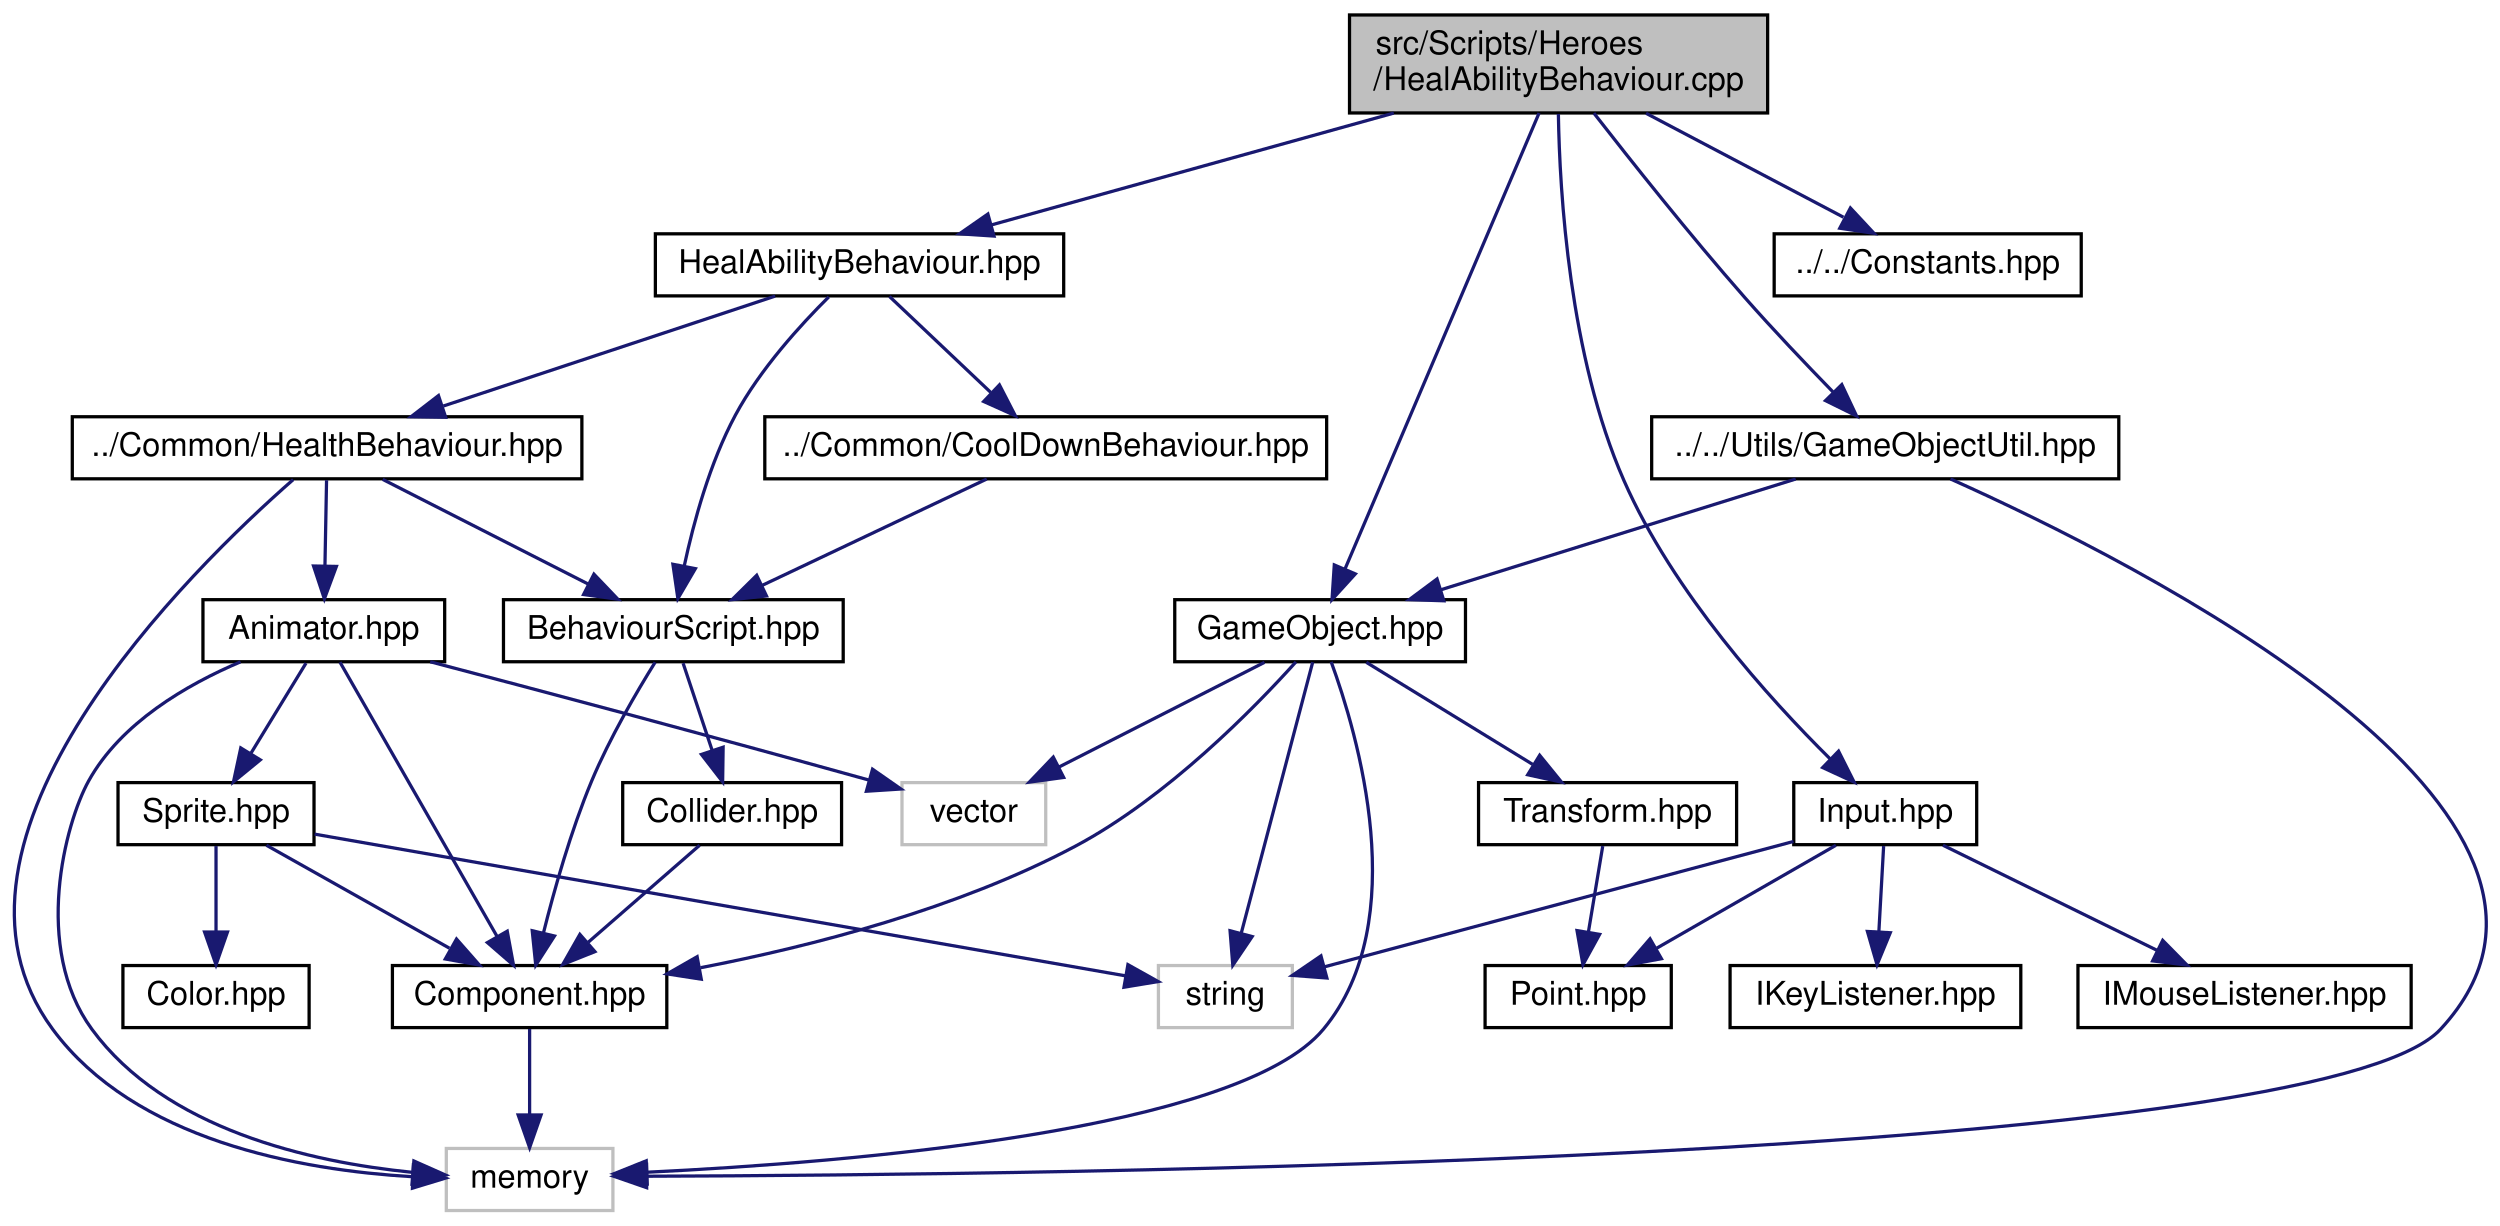
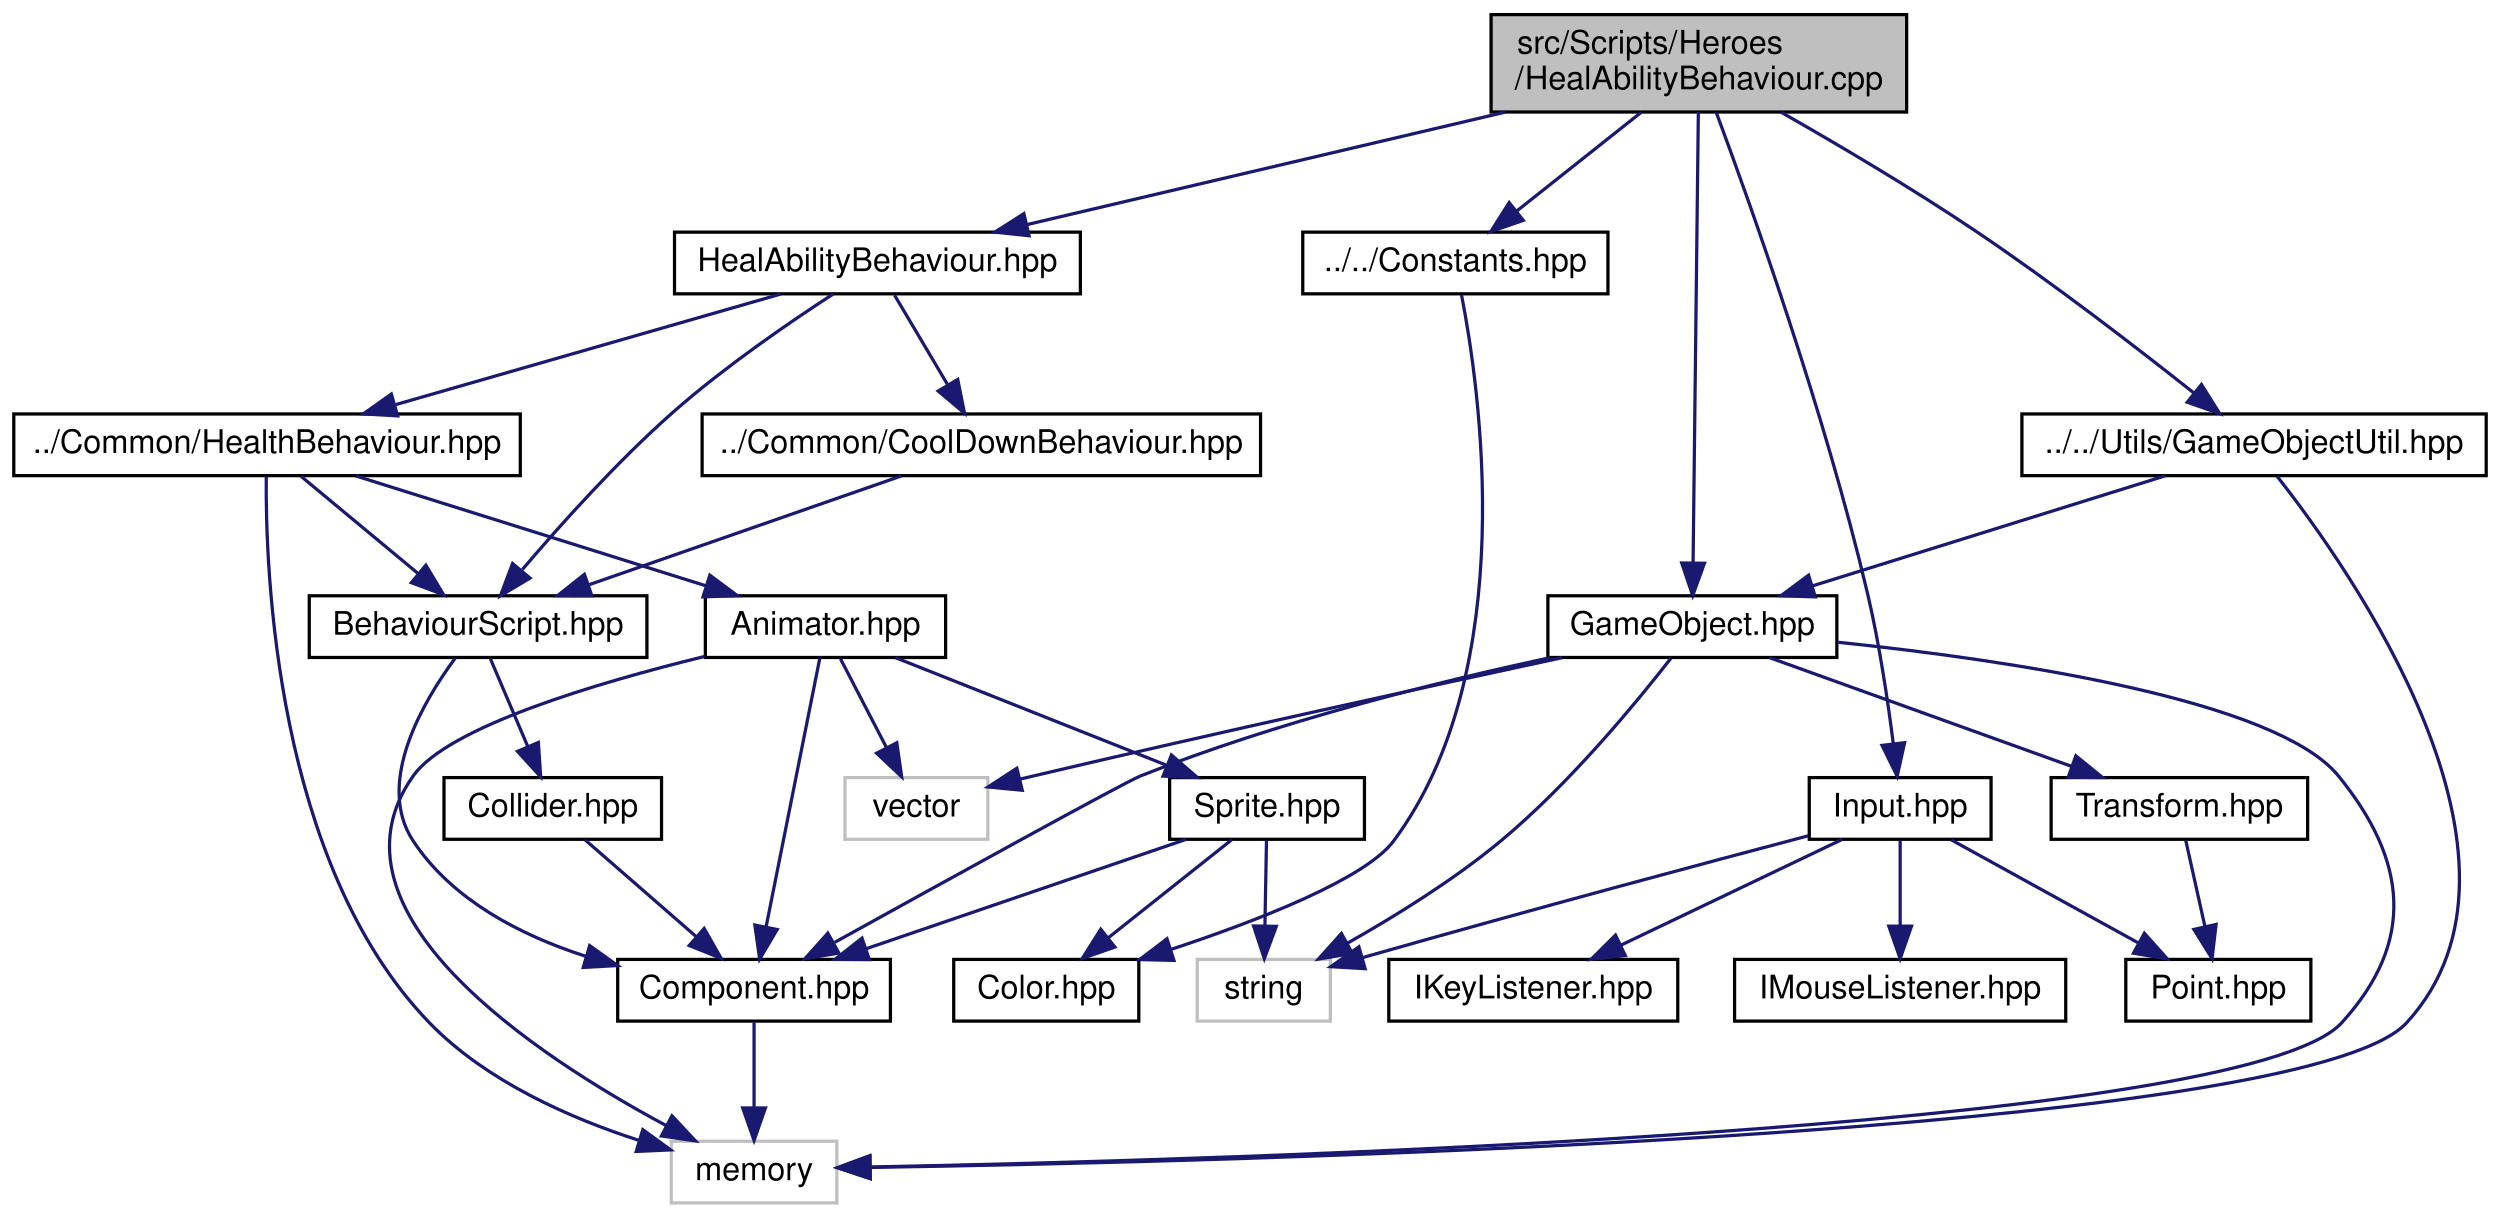
- <svg xmlns="http://www.w3.org/2000/svg" xmlns:xlink="http://www.w3.org/1999/xlink" width="765pt" height="375pt" viewBox="0.00 0.00 765.33 375.00">
+ <svg xmlns="http://www.w3.org/2000/svg" xmlns:xlink="http://www.w3.org/1999/xlink" width="770pt" height="375pt" viewBox="0.00 0.00 769.50 375.00">
  <g id="graph0" class="graph" transform="scale(1 1) rotate(0) translate(4 371)">
    <g id="node1" class="node">
      <g id="a_node1">
        <a xlink:title=" ">
-           <polygon fill="#bfbfbf" stroke="black" points="409.13,-336.5 409.13,-366.5 537.13,-366.5 537.13,-336.5 409.13,-336.5" />
-           <text text-anchor="start" x="417.13" y="-354.5" font-family="Helvetica,sans-Serif" font-size="10.00">src/Scripts/Heroes</text>
-           <text text-anchor="middle" x="473.13" y="-343.5" font-family="Helvetica,sans-Serif" font-size="10.00">/HealAbilityBehaviour.cpp</text>
+           <polygon fill="#bfbfbf" stroke="black" points="455,-336.5 455,-366.5 583,-366.5 583,-336.5 455,-336.5" />
+           <text text-anchor="start" x="463" y="-354.5" font-family="Helvetica,sans-Serif" font-size="10.00">src/Scripts/Heroes</text>
+           <text text-anchor="middle" x="519" y="-343.5" font-family="Helvetica,sans-Serif" font-size="10.00">/HealAbilityBehaviour.cpp</text>
        </a>
      </g>
    </g>
    <g id="node2" class="node">
      <g id="a_node2">
        <a xlink:href="HealAbilityBehaviour_8hpp.html" target="_top" xlink:title=" ">
-           <polygon fill="none" stroke="black" points="196.63,-280.5 196.63,-299.5 321.63,-299.5 321.63,-280.5 196.63,-280.5" />
-           <text text-anchor="middle" x="259.13" y="-287.5" font-family="Helvetica,sans-Serif" font-size="10.00">HealAbilityBehaviour.hpp</text>
+           <polygon fill="none" stroke="black" points="203.5,-280.5 203.5,-299.5 328.5,-299.5 328.5,-280.5 203.5,-280.5" />
+           <text text-anchor="middle" x="266" y="-287.5" font-family="Helvetica,sans-Serif" font-size="10.00">HealAbilityBehaviour.hpp</text>
        </a>
      </g>
    </g>
    <g id="edge1" class="edge">
-       <path fill="none" stroke="midnightblue" d="M422.69,-336.47C385.12,-326.03 334.51,-311.96 299.58,-302.25" />
-       <polygon fill="midnightblue" stroke="midnightblue" points="300.3,-298.81 289.73,-299.51 298.42,-305.56 300.3,-298.81" />
+       <path fill="none" stroke="midnightblue" d="M459.36,-336.47C414.29,-325.87 353.31,-311.53 311.97,-301.81" />
+       <polygon fill="midnightblue" stroke="midnightblue" points="312.71,-298.39 302.17,-299.51 311.1,-305.2 312.71,-298.39" />
    </g>
    <g id="node14" class="node">
      <g id="a_node14">
        <a xlink:href="GameObject_8hpp.html" target="_top" xlink:title=" ">
-           <polygon fill="none" stroke="black" points="355.63,-168.5 355.63,-187.5 444.63,-187.5 444.63,-168.5 355.63,-168.5" />
-           <text text-anchor="middle" x="400.13" y="-175.5" font-family="Helvetica,sans-Serif" font-size="10.00">GameObject.hpp</text>
+           <polygon fill="none" stroke="black" points="472.5,-168.5 472.5,-187.5 561.5,-187.5 561.5,-168.5 472.5,-168.5" />
+           <text text-anchor="middle" x="517" y="-175.5" font-family="Helvetica,sans-Serif" font-size="10.00">GameObject.hpp</text>
        </a>
      </g>
    </g>
    <g id="edge20" class="edge">
-       <path fill="none" stroke="midnightblue" d="M467.16,-336.47C453.95,-305.44 422.29,-231.05 407.71,-196.81" />
-       <polygon fill="midnightblue" stroke="midnightblue" points="410.91,-195.39 403.78,-187.56 404.47,-198.13 410.91,-195.39" />
+       <path fill="none" stroke="midnightblue" d="M518.84,-336.47C518.48,-305.7 517.62,-232.33 517.22,-197.7" />
+       <polygon fill="midnightblue" stroke="midnightblue" points="520.72,-197.52 517.1,-187.56 513.72,-197.6 520.72,-197.52" />
    </g>
    <g id="node17" class="node">
      <g id="a_node17">
        <a xlink:href="Input_8hpp.html" target="_top" xlink:title=" ">
-           <polygon fill="none" stroke="black" points="545.13,-112.5 545.13,-131.5 601.13,-131.5 601.13,-112.5 545.13,-112.5" />
-           <text text-anchor="middle" x="573.13" y="-119.5" font-family="Helvetica,sans-Serif" font-size="10.00">Input.hpp</text>
+           <polygon fill="none" stroke="black" points="553,-112.5 553,-131.5 609,-131.5 609,-112.5 553,-112.5" />
+           <text text-anchor="middle" x="581" y="-119.5" font-family="Helvetica,sans-Serif" font-size="10.00">Input.hpp</text>
        </a>
      </g>
    </g>
    <g id="edge27" class="edge">
-       <path fill="none" stroke="midnightblue" d="M473.07,-336.18C473.46,-312.02 476.43,-262.08 493.13,-224 508.15,-189.76 537.65,-157.18 556.33,-138.69" />
-       <polygon fill="midnightblue" stroke="midnightblue" points="558.84,-141.13 563.6,-131.66 553.98,-136.1 558.84,-141.13" />
+       <path fill="none" stroke="midnightblue" d="M524.36,-336.37C534.76,-308.41 557.83,-243.94 571,-188 574.6,-172.7 577.22,-155.06 578.87,-142.02" />
+       <polygon fill="midnightblue" stroke="midnightblue" points="582.37,-142.26 580.08,-131.92 575.42,-141.43 582.37,-142.26" />
    </g>
    <g id="node20" class="node">
      <g id="a_node20">
        <a xlink:href="GameObjectUtil_8hpp.html" target="_top" xlink:title=" ">
-           <polygon fill="none" stroke="black" points="501.63,-224.5 501.63,-243.5 644.63,-243.5 644.63,-224.5 501.63,-224.5" />
-           <text text-anchor="middle" x="573.13" y="-231.5" font-family="Helvetica,sans-Serif" font-size="10.00">../../Utils/GameObjectUtil.hpp</text>
+           <polygon fill="none" stroke="black" points="618.5,-224.5 618.5,-243.5 761.5,-243.5 761.5,-224.5 618.5,-224.5" />
+           <text text-anchor="middle" x="690" y="-231.5" font-family="Helvetica,sans-Serif" font-size="10.00">../../Utils/GameObjectUtil.hpp</text>
        </a>
      </g>
    </g>
    <g id="edge32" class="edge">
-       <path fill="none" stroke="midnightblue" d="M483.94,-336.44C495.17,-322.01 513.4,-299.03 530.13,-280 538.79,-270.16 548.89,-259.55 557.13,-251.1" />
-       <polygon fill="midnightblue" stroke="midnightblue" points="559.83,-253.34 564.34,-243.76 554.84,-248.44 559.83,-253.34" />
+       <path fill="none" stroke="midnightblue" d="M544.37,-336.41C561.51,-326.66 584.48,-313.12 604,-300 627.94,-283.91 654.23,-263.63 671.36,-250.04" />
+       <polygon fill="midnightblue" stroke="midnightblue" points="673.79,-252.58 679.42,-243.6 669.42,-247.11 673.79,-252.58" />
    </g>
    <g id="node21" class="node">
      <g id="a_node21">
        <a xlink:href="Constants_8hpp.html" target="_top" xlink:title=" ">
-           <polygon fill="none" stroke="black" points="539.13,-280.5 539.13,-299.5 633.13,-299.5 633.13,-280.5 539.13,-280.5" />
-           <text text-anchor="middle" x="586.13" y="-287.5" font-family="Helvetica,sans-Serif" font-size="10.00">../../Constants.hpp</text>
+           <polygon fill="none" stroke="black" points="397,-280.5 397,-299.5 491,-299.5 491,-280.5 397,-280.5" />
+           <text text-anchor="middle" x="444" y="-287.5" font-family="Helvetica,sans-Serif" font-size="10.00">../../Constants.hpp</text>
        </a>
      </g>
    </g>
    <g id="edge35" class="edge">
-       <path fill="none" stroke="midnightblue" d="M499.91,-336.4C518.19,-326.77 542.28,-314.09 560.35,-304.58" />
-       <polygon fill="midnightblue" stroke="midnightblue" points="562.47,-307.41 569.69,-299.66 559.21,-301.22 562.47,-307.41" />
+       <path fill="none" stroke="midnightblue" d="M501.23,-336.4C489.65,-327.22 474.58,-315.26 462.8,-305.92" />
+       <polygon fill="midnightblue" stroke="midnightblue" points="464.92,-303.13 454.91,-299.66 460.57,-308.61 464.92,-303.13" />
    </g>
    <g id="node3" class="node">
      <g id="a_node3">
        <a xlink:href="BehaviourScript_8hpp.html" target="_top" xlink:title=" ">
-           <polygon fill="none" stroke="black" points="150.13,-168.5 150.13,-187.5 254.13,-187.5 254.13,-168.5 150.13,-168.5" />
-           <text text-anchor="middle" x="202.13" y="-175.5" font-family="Helvetica,sans-Serif" font-size="10.00">BehaviourScript.hpp</text>
+           <polygon fill="none" stroke="black" points="91,-168.5 91,-187.5 195,-187.5 195,-168.5 91,-168.5" />
+           <text text-anchor="middle" x="143" y="-175.5" font-family="Helvetica,sans-Serif" font-size="10.00">BehaviourScript.hpp</text>
        </a>
      </g>
    </g>
    <g id="edge2" class="edge">
-       <path fill="none" stroke="midnightblue" d="M249.72,-280.2C241.14,-271.69 228.68,-258.05 221.13,-244 213.31,-229.43 208.35,-211.26 205.47,-197.83" />
-       <polygon fill="midnightblue" stroke="midnightblue" points="208.87,-197 203.52,-187.86 202,-198.34 208.87,-197" />
+       <path fill="none" stroke="midnightblue" d="M252.37,-280.44C239.19,-271.9 218.93,-258.05 203,-244 185.81,-228.83 168.26,-209.25 156.62,-195.56" />
+       <polygon fill="midnightblue" stroke="midnightblue" points="158.99,-192.94 149.89,-187.52 153.62,-197.43 158.99,-192.94" />
    </g>
    <g id="node7" class="node">
      <g id="a_node7">
        <a xlink:href="CoolDownBehaviour_8hpp.html" target="_top" xlink:title=" ">
-           <polygon fill="none" stroke="black" points="230.13,-224.5 230.13,-243.5 402.13,-243.5 402.13,-224.5 230.13,-224.5" />
-           <text text-anchor="middle" x="316.13" y="-231.5" font-family="Helvetica,sans-Serif" font-size="10.00">../Common/CoolDownBehaviour.hpp</text>
+           <polygon fill="none" stroke="black" points="212,-224.5 212,-243.5 384,-243.5 384,-224.5 212,-224.5" />
+           <text text-anchor="middle" x="298" y="-231.5" font-family="Helvetica,sans-Serif" font-size="10.00">../Common/CoolDownBehaviour.hpp</text>
        </a>
      </g>
    </g>
    <g id="edge7" class="edge">
-       <path fill="none" stroke="midnightblue" d="M268.29,-280.32C276.63,-272.42 289.17,-260.55 299.31,-250.94" />
-       <polygon fill="midnightblue" stroke="midnightblue" points="301.96,-253.25 306.81,-243.83 297.14,-248.17 301.96,-253.25" />
+       <path fill="none" stroke="midnightblue" d="M271.28,-280.08C275.71,-272.61 282.16,-261.72 287.62,-252.52" />
+       <polygon fill="midnightblue" stroke="midnightblue" points="290.73,-254.14 292.81,-243.75 284.71,-250.57 290.73,-254.14" />
    </g>
    <g id="node8" class="node">
      <g id="a_node8">
        <a xlink:href="HealthBehaviour_8hpp.html" target="_top" xlink:title=" ">
-           <polygon fill="none" stroke="black" points="18.13,-224.5 18.13,-243.5 174.13,-243.5 174.13,-224.5 18.13,-224.5" />
-           <text text-anchor="middle" x="96.13" y="-231.5" font-family="Helvetica,sans-Serif" font-size="10.00">../Common/HealthBehaviour.hpp</text>
+           <polygon fill="none" stroke="black" points="0,-224.5 0,-243.5 156,-243.5 156,-224.5 0,-224.5" />
+           <text text-anchor="middle" x="78" y="-231.5" font-family="Helvetica,sans-Serif" font-size="10.00">../Common/HealthBehaviour.hpp</text>
        </a>
      </g>
    </g>
    <g id="edge9" class="edge">
-       <path fill="none" stroke="midnightblue" d="M233.31,-280.44C205.88,-271.36 162.36,-256.94 131.7,-246.78" />
-       <polygon fill="midnightblue" stroke="midnightblue" points="132.43,-243.34 121.84,-243.52 130.23,-249.98 132.43,-243.34" />
+       <path fill="none" stroke="midnightblue" d="M236.21,-280.44C204.17,-271.24 153.07,-256.56 117.65,-246.39" />
+       <polygon fill="midnightblue" stroke="midnightblue" points="118.23,-242.91 107.65,-243.52 116.29,-249.64 118.23,-242.91" />
    </g>
    <g id="node4" class="node">
      <g id="a_node4">
        <a xlink:href="Component_8hpp.html" target="_top" xlink:title=" ">
-           <polygon fill="none" stroke="black" points="116.13,-56.5 116.13,-75.5 200.13,-75.5 200.13,-56.5 116.13,-56.5" />
-           <text text-anchor="middle" x="158.13" y="-63.5" font-family="Helvetica,sans-Serif" font-size="10.00">Component.hpp</text>
+           <polygon fill="none" stroke="black" points="186,-56.5 186,-75.5 270,-75.5 270,-56.5 186,-56.5" />
+           <text text-anchor="middle" x="228" y="-63.5" font-family="Helvetica,sans-Serif" font-size="10.00">Component.hpp</text>
        </a>
      </g>
    </g>
    <g id="edge3" class="edge">
-       <path fill="none" stroke="midnightblue" d="M196.55,-168.33C191.03,-159.47 182.65,-145.19 177.13,-132 170.76,-116.74 165.66,-98.64 162.35,-85.41" />
-       <polygon fill="midnightblue" stroke="midnightblue" points="165.74,-84.53 160.01,-75.62 158.93,-86.16 165.74,-84.53" />
+       <path fill="none" stroke="midnightblue" d="M135.99,-168.34C126.27,-155.22 111.17,-129.94 123,-112 135.01,-93.79 156.08,-82.92 176.22,-76.44" />
+       <polygon fill="midnightblue" stroke="midnightblue" points="177.36,-79.76 185.98,-73.61 175.4,-73.04 177.36,-79.76" />
    </g>
    <g id="node6" class="node">
      <g id="a_node6">
        <a xlink:href="Collider_8hpp.html" target="_top" xlink:title=" ">
-           <polygon fill="none" stroke="black" points="186.63,-112.5 186.63,-131.5 253.63,-131.5 253.63,-112.5 186.63,-112.5" />
-           <text text-anchor="middle" x="220.13" y="-119.5" font-family="Helvetica,sans-Serif" font-size="10.00">Collider.hpp</text>
+           <polygon fill="none" stroke="black" points="132.5,-112.5 132.5,-131.5 199.5,-131.5 199.5,-112.5 132.5,-112.5" />
+           <text text-anchor="middle" x="166" y="-119.5" font-family="Helvetica,sans-Serif" font-size="10.00">Collider.hpp</text>
        </a>
      </g>
    </g>
    <g id="edge5" class="edge">
-       <path fill="none" stroke="midnightblue" d="M205.11,-168.08C207.52,-160.85 211,-150.41 214,-141.4" />
-       <polygon fill="midnightblue" stroke="midnightblue" points="217.37,-142.34 217.22,-131.75 210.73,-140.13 217.37,-142.34" />
+       <path fill="none" stroke="midnightblue" d="M146.8,-168.08C149.91,-160.77 154.42,-150.18 158.29,-141.1" />
+       <polygon fill="midnightblue" stroke="midnightblue" points="161.57,-142.32 162.27,-131.75 155.13,-139.58 161.57,-142.32" />
    </g>
    <g id="node5" class="node">
      <g id="a_node5">
        <a xlink:title=" ">
-           <polygon fill="none" stroke="#bfbfbf" points="132.63,-0.5 132.63,-19.5 183.63,-19.5 183.63,-0.5 132.63,-0.5" />
-           <text text-anchor="middle" x="158.13" y="-7.5" font-family="Helvetica,sans-Serif" font-size="10.00">memory</text>
+           <polygon fill="none" stroke="#bfbfbf" points="202.5,-0.5 202.5,-19.5 253.5,-19.5 253.5,-0.5 202.5,-0.5" />
+           <text text-anchor="middle" x="228" y="-7.5" font-family="Helvetica,sans-Serif" font-size="10.00">memory</text>
        </a>
      </g>
    </g>
    <g id="edge4" class="edge">
-       <path fill="none" stroke="midnightblue" d="M158.13,-56.08C158.13,-49.01 158.13,-38.86 158.13,-29.99" />
-       <polygon fill="midnightblue" stroke="midnightblue" points="161.63,-29.75 158.13,-19.75 154.63,-29.75 161.63,-29.75" />
+       <path fill="none" stroke="midnightblue" d="M228,-56.08C228,-49.01 228,-38.86 228,-29.99" />
+       <polygon fill="midnightblue" stroke="midnightblue" points="231.5,-29.75 228,-19.75 224.5,-29.75 231.5,-29.75" />
    </g>
    <g id="edge6" class="edge">
-       <path fill="none" stroke="midnightblue" d="M210.17,-112.32C201.01,-104.34 187.2,-92.31 176.1,-82.65" />
-       <polygon fill="midnightblue" stroke="midnightblue" points="178.12,-79.76 168.28,-75.83 173.52,-85.04 178.12,-79.76" />
+       <path fill="none" stroke="midnightblue" d="M175.96,-112.32C185.13,-104.34 198.94,-92.31 210.03,-82.65" />
+       <polygon fill="midnightblue" stroke="midnightblue" points="212.62,-85.04 217.86,-75.83 208.02,-79.76 212.62,-85.04" />
    </g>
    <g id="edge8" class="edge">
-       <path fill="none" stroke="midnightblue" d="M298.07,-224.44C279.56,-215.68 250.55,-201.94 229.28,-191.86" />
-       <polygon fill="midnightblue" stroke="midnightblue" points="230.65,-188.63 220.11,-187.52 227.65,-194.96 230.65,-188.63" />
+       <path fill="none" stroke="midnightblue" d="M273.44,-224.44C247.48,-215.4 206.33,-201.06 177.2,-190.92" />
+       <polygon fill="midnightblue" stroke="midnightblue" points="178.04,-187.5 167.45,-187.52 175.74,-194.11 178.04,-187.5" />
    </g>
    <g id="edge10" class="edge">
-       <path fill="none" stroke="midnightblue" d="M113.16,-224.32C130.16,-215.66 156.51,-202.24 176.13,-192.25" />
-       <polygon fill="midnightblue" stroke="midnightblue" points="177.82,-195.31 185.14,-187.65 174.65,-189.08 177.82,-195.31" />
+       <path fill="none" stroke="midnightblue" d="M88.44,-224.32C98.15,-216.26 112.82,-204.08 124.5,-194.37" />
+       <polygon fill="midnightblue" stroke="midnightblue" points="126.91,-196.92 132.37,-187.83 122.44,-191.53 126.91,-196.92" />
    </g>
    <g id="edge11" class="edge">
-       <path fill="none" stroke="midnightblue" d="M85.75,-224.25C55.02,-197.33 -30.69,-114.01 12.13,-56 37.26,-21.96 87.75,-12.87 122.25,-10.85" />
-       <polygon fill="midnightblue" stroke="midnightblue" points="122.55,-14.34 132.39,-10.43 122.26,-7.35 122.55,-14.34" />
+       <path fill="none" stroke="midnightblue" d="M77.76,-224.24C77.47,-195.8 80.49,-105.11 128,-56 145.48,-37.93 171.55,-26.52 192.68,-19.72" />
+       <polygon fill="midnightblue" stroke="midnightblue" points="193.73,-23.06 202.3,-16.83 191.71,-16.36 193.73,-23.06" />
    </g>
    <g id="node9" class="node">
      <g id="a_node9">
        <a xlink:href="Animator_8hpp.html" target="_top" xlink:title=" ">
-           <polygon fill="none" stroke="black" points="58.13,-168.5 58.13,-187.5 132.13,-187.5 132.13,-168.5 58.13,-168.5" />
-           <text text-anchor="middle" x="95.13" y="-175.5" font-family="Helvetica,sans-Serif" font-size="10.00">Animator.hpp</text>
+           <polygon fill="none" stroke="black" points="213,-168.5 213,-187.5 287,-187.5 287,-168.5 213,-168.5" />
+           <text text-anchor="middle" x="250" y="-175.5" font-family="Helvetica,sans-Serif" font-size="10.00">Animator.hpp</text>
        </a>
      </g>
    </g>
    <g id="edge12" class="edge">
-       <path fill="none" stroke="midnightblue" d="M95.97,-224.08C95.84,-217.01 95.65,-206.86 95.48,-197.99" />
-       <polygon fill="midnightblue" stroke="midnightblue" points="98.98,-197.68 95.3,-187.75 91.98,-197.81 98.98,-197.68" />
+       <path fill="none" stroke="midnightblue" d="M105.25,-224.44C134.44,-215.28 180.92,-200.69 213.31,-190.52" />
+       <polygon fill="midnightblue" stroke="midnightblue" points="214.38,-193.85 222.87,-187.52 212.28,-187.17 214.38,-193.85" />
    </g>
    <g id="edge13" class="edge">
-       <path fill="none" stroke="midnightblue" d="M100.08,-168.37C110.43,-150.3 134.55,-108.18 148.22,-84.31" />
-       <polygon fill="midnightblue" stroke="midnightblue" points="151.28,-86.01 153.21,-75.59 145.21,-82.53 151.28,-86.01" />
+       <path fill="none" stroke="midnightblue" d="M248.27,-168.37C244.72,-150.62 236.53,-109.67 231.72,-85.6" />
+       <polygon fill="midnightblue" stroke="midnightblue" points="235.11,-84.71 229.72,-75.59 228.25,-86.08 235.11,-84.71" />
    </g>
    <g id="edge19" class="edge">
-       <path fill="none" stroke="midnightblue" d="M69.63,-168.47C53.15,-161.48 32.99,-149.79 23.13,-132 16.05,-119.22 5.79,-81.04 24.13,-56 46.55,-25.41 90.73,-15.35 122.23,-12.19" />
-       <polygon fill="midnightblue" stroke="midnightblue" points="122.7,-15.66 132.38,-11.36 122.13,-8.68 122.7,-15.66" />
+       <path fill="none" stroke="midnightblue" d="M212.78,-168.82C179.25,-160.61 133.63,-147.04 123,-132 93.43,-90.15 160.8,-45.87 200.9,-24.33" />
+       <polygon fill="midnightblue" stroke="midnightblue" points="202.71,-27.33 209.95,-19.6 199.47,-21.13 202.71,-27.33" />
    </g>
    <g id="node10" class="node">
      <g id="a_node10">
        <a xlink:href="Sprite_8hpp.html" target="_top" xlink:title=" ">
-           <polygon fill="none" stroke="black" points="32.13,-112.5 32.13,-131.5 92.13,-131.5 92.13,-112.5 32.13,-112.5" />
-           <text text-anchor="middle" x="62.13" y="-119.5" font-family="Helvetica,sans-Serif" font-size="10.00">Sprite.hpp</text>
+           <polygon fill="none" stroke="black" points="356,-112.5 356,-131.5 416,-131.5 416,-112.5 356,-112.5" />
+           <text text-anchor="middle" x="386" y="-119.5" font-family="Helvetica,sans-Serif" font-size="10.00">Sprite.hpp</text>
        </a>
      </g>
    </g>
    <g id="edge14" class="edge">
-       <path fill="none" stroke="midnightblue" d="M89.68,-168.08C85.12,-160.61 78.46,-149.72 72.84,-140.52" />
-       <polygon fill="midnightblue" stroke="midnightblue" points="75.68,-138.46 67.48,-131.75 69.71,-142.11 75.68,-138.46" />
+       <path fill="none" stroke="midnightblue" d="M271.55,-168.44C294.03,-159.52 329.49,-145.44 354.98,-135.32" />
+       <polygon fill="midnightblue" stroke="midnightblue" points="356.55,-138.46 364.55,-131.52 353.97,-131.95 356.55,-138.46" />
    </g>
    <g id="node13" class="node">
      <g id="a_node13">
        <a xlink:title=" ">
-           <polygon fill="none" stroke="#bfbfbf" points="272.13,-112.5 272.13,-131.5 316.13,-131.5 316.13,-112.5 272.13,-112.5" />
-           <text text-anchor="middle" x="294.13" y="-119.5" font-family="Helvetica,sans-Serif" font-size="10.00">vector</text>
+           <polygon fill="none" stroke="#bfbfbf" points="256,-112.5 256,-131.5 300,-131.5 300,-112.5 256,-112.5" />
+           <text text-anchor="middle" x="278" y="-119.5" font-family="Helvetica,sans-Serif" font-size="10.00">vector</text>
        </a>
      </g>
    </g>
    <g id="edge18" class="edge">
-       <path fill="none" stroke="midnightblue" d="M127.71,-168.49C159.61,-160.11 209.84,-146.78 262.03,-132.27" />
-       <polygon fill="midnightblue" stroke="midnightblue" points="263.11,-135.6 271.8,-129.54 261.23,-128.86 263.11,-135.6" />
+       <path fill="none" stroke="midnightblue" d="M254.62,-168.08C258.46,-160.69 264.02,-149.95 268.76,-140.81" />
+       <polygon fill="midnightblue" stroke="midnightblue" points="271.97,-142.24 273.46,-131.75 265.75,-139.02 271.97,-142.24" />
    </g>
    <g id="edge15" class="edge">
-       <path fill="none" stroke="midnightblue" d="M77.56,-112.32C92.67,-103.82 115.95,-90.73 133.6,-80.8" />
-       <polygon fill="midnightblue" stroke="midnightblue" points="135.75,-83.61 142.75,-75.65 132.32,-77.51 135.75,-83.61" />
+       <path fill="none" stroke="midnightblue" d="M360.96,-112.44C334.38,-103.36 292.19,-88.94 262.48,-78.78" />
+       <polygon fill="midnightblue" stroke="midnightblue" points="263.51,-75.44 252.92,-75.52 261.25,-82.06 263.51,-75.44" />
    </g>
    <g id="node11" class="node">
      <g id="a_node11">
        <a xlink:href="Color_8hpp.html" target="_top" xlink:title=" ">
-           <polygon fill="none" stroke="black" points="33.63,-56.5 33.63,-75.5 90.63,-75.5 90.63,-56.5 33.63,-56.5" />
-           <text text-anchor="middle" x="62.13" y="-63.5" font-family="Helvetica,sans-Serif" font-size="10.00">Color.hpp</text>
+           <polygon fill="none" stroke="black" points="289.5,-56.5 289.5,-75.5 346.5,-75.5 346.5,-56.5 289.5,-56.5" />
+           <text text-anchor="middle" x="318" y="-63.5" font-family="Helvetica,sans-Serif" font-size="10.00">Color.hpp</text>
        </a>
      </g>
    </g>
    <g id="edge16" class="edge">
-       <path fill="none" stroke="midnightblue" d="M62.13,-112.08C62.13,-105.01 62.13,-94.86 62.13,-85.99" />
-       <polygon fill="midnightblue" stroke="midnightblue" points="65.63,-85.75 62.13,-75.75 58.63,-85.75 65.63,-85.75" />
+       <path fill="none" stroke="midnightblue" d="M375.07,-112.32C364.83,-104.18 349.28,-91.84 337,-82.09" />
+       <polygon fill="midnightblue" stroke="midnightblue" points="339.13,-79.31 329.12,-75.83 334.78,-84.79 339.13,-79.31" />
    </g>
    <g id="node12" class="node">
      <g id="a_node12">
        <a xlink:title=" ">
-           <polygon fill="none" stroke="#bfbfbf" points="350.63,-56.5 350.63,-75.5 391.63,-75.5 391.63,-56.5 350.63,-56.5" />
-           <text text-anchor="middle" x="371.13" y="-63.5" font-family="Helvetica,sans-Serif" font-size="10.00">string</text>
+           <polygon fill="none" stroke="#bfbfbf" points="364.5,-56.5 364.5,-75.5 405.5,-75.5 405.5,-56.5 364.5,-56.5" />
+           <text text-anchor="middle" x="385" y="-63.5" font-family="Helvetica,sans-Serif" font-size="10.00">string</text>
        </a>
      </g>
    </g>
    <g id="edge17" class="edge">
-       <path fill="none" stroke="midnightblue" d="M92.32,-115.72C151.35,-105.41 281.42,-82.68 340.67,-72.32" />
-       <polygon fill="midnightblue" stroke="midnightblue" points="341.29,-75.77 350.54,-70.6 340.09,-68.87 341.29,-75.77" />
+       <path fill="none" stroke="midnightblue" d="M385.83,-112.08C385.7,-105.01 385.52,-94.86 385.35,-85.99" />
+       <polygon fill="midnightblue" stroke="midnightblue" points="388.85,-85.68 385.16,-75.75 381.85,-85.81 388.85,-85.68" />
    </g>
    <g id="edge21" class="edge">
-       <path fill="none" stroke="midnightblue" d="M392.72,-168.45C380.2,-154.54 353.43,-127.04 325.13,-112 289.21,-92.9 244.54,-81.41 210.44,-74.83" />
-       <polygon fill="midnightblue" stroke="midnightblue" points="210.68,-71.32 200.21,-72.94 209.41,-78.2 210.68,-71.32" />
+       <path fill="none" stroke="midnightblue" d="M473.1,-168.44C438.22,-160.91 388.55,-148.56 347,-132 342.12,-130.06 286.26,-99.26 252.84,-80.76" />
+       <polygon fill="midnightblue" stroke="midnightblue" points="254.11,-77.47 243.66,-75.69 250.72,-83.59 254.11,-77.47" />
    </g>
    <g id="edge26" class="edge">
-       <path fill="none" stroke="midnightblue" d="M403.52,-168.45C411.46,-146.78 428.67,-89.11 401.13,-56 375.25,-24.88 255.53,-15.19 194.35,-12.24" />
-       <polygon fill="midnightblue" stroke="midnightblue" points="194.14,-8.73 183.99,-11.78 193.83,-15.72 194.14,-8.73" />
+       <path fill="none" stroke="midnightblue" d="M561.92,-173.18C614.52,-167.68 696.88,-155.49 716,-132 737.32,-105.8 739.77,-80.96 717,-56 686.56,-22.63 371.35,-13.67 263.76,-11.57" />
+       <polygon fill="midnightblue" stroke="midnightblue" points="263.78,-8.07 253.72,-11.39 263.65,-15.07 263.78,-8.07" />
    </g>
    <g id="edge24" class="edge">
-       <path fill="none" stroke="midnightblue" d="M397.86,-168.37C393.16,-150.54 382.28,-109.3 375.95,-85.27" />
-       <polygon fill="midnightblue" stroke="midnightblue" points="379.33,-84.37 373.4,-75.59 372.56,-86.15 379.33,-84.37" />
+       <path fill="none" stroke="midnightblue" d="M510.41,-168.29C500.16,-155.1 479.34,-129.72 458,-112 443.44,-99.91 425.33,-88.72 410.8,-80.53" />
+       <polygon fill="midnightblue" stroke="midnightblue" points="412.28,-77.35 401.83,-75.6 408.91,-83.49 412.28,-77.35" />
    </g>
    <g id="edge25" class="edge">
-       <path fill="none" stroke="midnightblue" d="M383.1,-168.32C366.1,-159.66 339.76,-146.24 320.14,-136.25" />
-       <polygon fill="midnightblue" stroke="midnightblue" points="321.62,-133.08 311.12,-131.65 318.44,-139.31 321.62,-133.08" />
+       <path fill="none" stroke="midnightblue" d="M476.87,-168.44C435.87,-159.61 370.39,-145.3 314,-132 312.73,-131.7 311.44,-131.39 310.13,-131.08" />
+       <polygon fill="midnightblue" stroke="midnightblue" points="310.61,-127.59 300.06,-128.61 308.94,-134.39 310.61,-127.59" />
    </g>
    <g id="node15" class="node">
      <g id="a_node15">
        <a xlink:href="Transform_8hpp.html" target="_top" xlink:title=" ">
-           <polygon fill="none" stroke="black" points="448.63,-112.5 448.63,-131.5 527.63,-131.5 527.63,-112.5 448.63,-112.5" />
-           <text text-anchor="middle" x="488.13" y="-119.5" font-family="Helvetica,sans-Serif" font-size="10.00">Transform.hpp</text>
+           <polygon fill="none" stroke="black" points="627.5,-112.5 627.5,-131.5 706.5,-131.5 706.5,-112.5 627.5,-112.5" />
+           <text text-anchor="middle" x="667" y="-119.5" font-family="Helvetica,sans-Serif" font-size="10.00">Transform.hpp</text>
        </a>
      </g>
    </g>
    <g id="edge22" class="edge">
-       <path fill="none" stroke="midnightblue" d="M414.27,-168.32C428,-159.9 449.07,-146.97 465.2,-137.07" />
-       <polygon fill="midnightblue" stroke="midnightblue" points="467.34,-139.87 474.03,-131.65 463.68,-133.9 467.34,-139.87" />
+       <path fill="none" stroke="midnightblue" d="M540.77,-168.44C565.89,-159.4 605.71,-145.06 633.9,-134.92" />
+       <polygon fill="midnightblue" stroke="midnightblue" points="635.12,-138.2 643.34,-131.52 632.75,-131.61 635.12,-138.2" />
    </g>
    <g id="node16" class="node">
      <g id="a_node16">
        <a xlink:href="Point_8hpp.html" target="_top" xlink:title=" ">
-           <polygon fill="none" stroke="black" points="450.63,-56.5 450.63,-75.5 507.63,-75.5 507.63,-56.5 450.63,-56.5" />
-           <text text-anchor="middle" x="479.13" y="-63.5" font-family="Helvetica,sans-Serif" font-size="10.00">Point.hpp</text>
+           <polygon fill="none" stroke="black" points="650.5,-56.5 650.5,-75.5 707.5,-75.5 707.5,-56.5 650.5,-56.5" />
+           <text text-anchor="middle" x="679" y="-63.5" font-family="Helvetica,sans-Serif" font-size="10.00">Point.hpp</text>
        </a>
      </g>
    </g>
    <g id="edge23" class="edge">
-       <path fill="none" stroke="midnightblue" d="M486.65,-112.08C485.45,-104.93 483.74,-94.64 482.25,-85.69" />
-       <polygon fill="midnightblue" stroke="midnightblue" points="485.69,-85.04 480.59,-75.75 478.78,-86.19 485.69,-85.04" />
+       <path fill="none" stroke="midnightblue" d="M668.98,-112.08C670.57,-104.93 672.86,-94.64 674.85,-85.69" />
+       <polygon fill="midnightblue" stroke="midnightblue" points="678.3,-86.27 677.06,-75.75 671.47,-84.75 678.3,-86.27" />
    </g>
    <g id="edge31" class="edge">
-       <path fill="none" stroke="midnightblue" d="M545.05,-113.49C507.23,-103.38 440.22,-85.47 401.34,-75.08" />
-       <polygon fill="midnightblue" stroke="midnightblue" points="402.2,-71.68 391.64,-72.48 400.39,-78.45 402.2,-71.68" />
+       <path fill="none" stroke="midnightblue" d="M552.74,-113.59C521.53,-105.34 469.55,-91.46 415.41,-76.06" />
+       <polygon fill="midnightblue" stroke="midnightblue" points="416.21,-72.65 405.64,-73.27 414.29,-79.38 416.21,-72.65" />
    </g>
    <g id="edge28" class="edge">
-       <path fill="none" stroke="midnightblue" d="M558.03,-112.32C543.23,-103.82 520.44,-90.73 503.15,-80.8" />
-       <polygon fill="midnightblue" stroke="midnightblue" points="504.61,-77.6 494.2,-75.65 501.13,-83.67 504.61,-77.6" />
+       <path fill="none" stroke="midnightblue" d="M596.75,-112.32C612.32,-103.74 636.38,-90.49 654.46,-80.52" />
+       <polygon fill="midnightblue" stroke="midnightblue" points="656.22,-83.55 663.29,-75.65 652.85,-77.42 656.22,-83.55" />
    </g>
    <g id="node18" class="node">
      <g id="a_node18">
        <a xlink:href="IKeyListener_8hpp.html" target="_top" xlink:title=" ">
-           <polygon fill="none" stroke="black" points="525.63,-56.5 525.63,-75.5 614.63,-75.5 614.63,-56.5 525.63,-56.5" />
-           <text text-anchor="middle" x="570.13" y="-63.5" font-family="Helvetica,sans-Serif" font-size="10.00">IKeyListener.hpp</text>
+           <polygon fill="none" stroke="black" points="423.5,-56.5 423.5,-75.5 512.5,-75.5 512.5,-56.5 423.5,-56.5" />
+           <text text-anchor="middle" x="468" y="-63.5" font-family="Helvetica,sans-Serif" font-size="10.00">IKeyListener.hpp</text>
        </a>
      </g>
    </g>
    <g id="edge29" class="edge">
-       <path fill="none" stroke="midnightblue" d="M572.64,-112.08C572.24,-105.01 571.68,-94.86 571.19,-85.99" />
-       <polygon fill="midnightblue" stroke="midnightblue" points="574.67,-85.54 570.62,-75.75 567.68,-85.93 574.67,-85.54" />
+       <path fill="none" stroke="midnightblue" d="M563.09,-112.44C544.75,-103.68 515.99,-89.94 494.91,-79.86" />
+       <polygon fill="midnightblue" stroke="midnightblue" points="496.35,-76.67 485.82,-75.52 493.33,-82.99 496.35,-76.67" />
    </g>
    <g id="node19" class="node">
      <g id="a_node19">
        <a xlink:href="IMouseListener_8hpp.html" target="_top" xlink:title=" ">
-           <polygon fill="none" stroke="black" points="632.13,-56.5 632.13,-75.5 734.13,-75.5 734.13,-56.5 632.13,-56.5" />
-           <text text-anchor="middle" x="683.13" y="-63.5" font-family="Helvetica,sans-Serif" font-size="10.00">IMouseListener.hpp</text>
+           <polygon fill="none" stroke="black" points="530,-56.5 530,-75.5 632,-75.5 632,-56.5 530,-56.5" />
+           <text text-anchor="middle" x="581" y="-63.5" font-family="Helvetica,sans-Serif" font-size="10.00">IMouseListener.hpp</text>
        </a>
      </g>
    </g>
    <g id="edge30" class="edge">
-       <path fill="none" stroke="midnightblue" d="M590.81,-112.32C608.53,-103.62 636.04,-90.12 656.42,-80.11" />
-       <polygon fill="midnightblue" stroke="midnightblue" points="658.07,-83.2 665.5,-75.65 654.98,-76.92 658.07,-83.2" />
+       <path fill="none" stroke="midnightblue" d="M581,-112.08C581,-105.01 581,-94.86 581,-85.99" />
+       <polygon fill="midnightblue" stroke="midnightblue" points="584.5,-85.75 581,-75.75 577.5,-85.75 584.5,-85.75" />
    </g>
    <g id="edge33" class="edge">
-       <path fill="none" stroke="midnightblue" d="M593.11,-224.45C649.85,-199.07 804.07,-121.81 743.13,-56 705.8,-15.69 315.93,-11.36 194.22,-11" />
-       <polygon fill="midnightblue" stroke="midnightblue" points="193.96,-7.5 183.95,-10.97 193.94,-14.5 193.96,-7.5" />
+       <path fill="none" stroke="midnightblue" d="M697.09,-224.32C719.23,-196.15 782.94,-106.18 737,-56 705.15,-21.21 374.95,-13.17 264.08,-11.44" />
+       <polygon fill="midnightblue" stroke="midnightblue" points="263.8,-7.94 253.75,-11.29 263.7,-14.94 263.8,-7.94" />
    </g>
    <g id="edge34" class="edge">
-       <path fill="none" stroke="midnightblue" d="M545.72,-224.44C516.36,-215.28 469.61,-200.69 437.04,-190.52" />
-       <polygon fill="midnightblue" stroke="midnightblue" points="438.01,-187.16 427.42,-187.52 435.92,-193.84 438.01,-187.16" />
+       <path fill="none" stroke="midnightblue" d="M662.59,-224.44C633.23,-215.28 586.48,-200.69 553.9,-190.52" />
+       <polygon fill="midnightblue" stroke="midnightblue" points="554.87,-187.16 544.28,-187.52 552.79,-193.84 554.87,-187.16" />
+     </g>
+     <g id="edge36" class="edge">
+       <path fill="none" stroke="midnightblue" d="M445.9,-280.17C451.36,-252.27 464.3,-164.81 425,-112 416.32,-100.34 383.44,-87.53 356.39,-78.57" />
+       <polygon fill="midnightblue" stroke="midnightblue" points="357.33,-75.19 346.74,-75.45 355.18,-81.86 357.33,-75.19" />
    </g>
  </g>
</svg>
